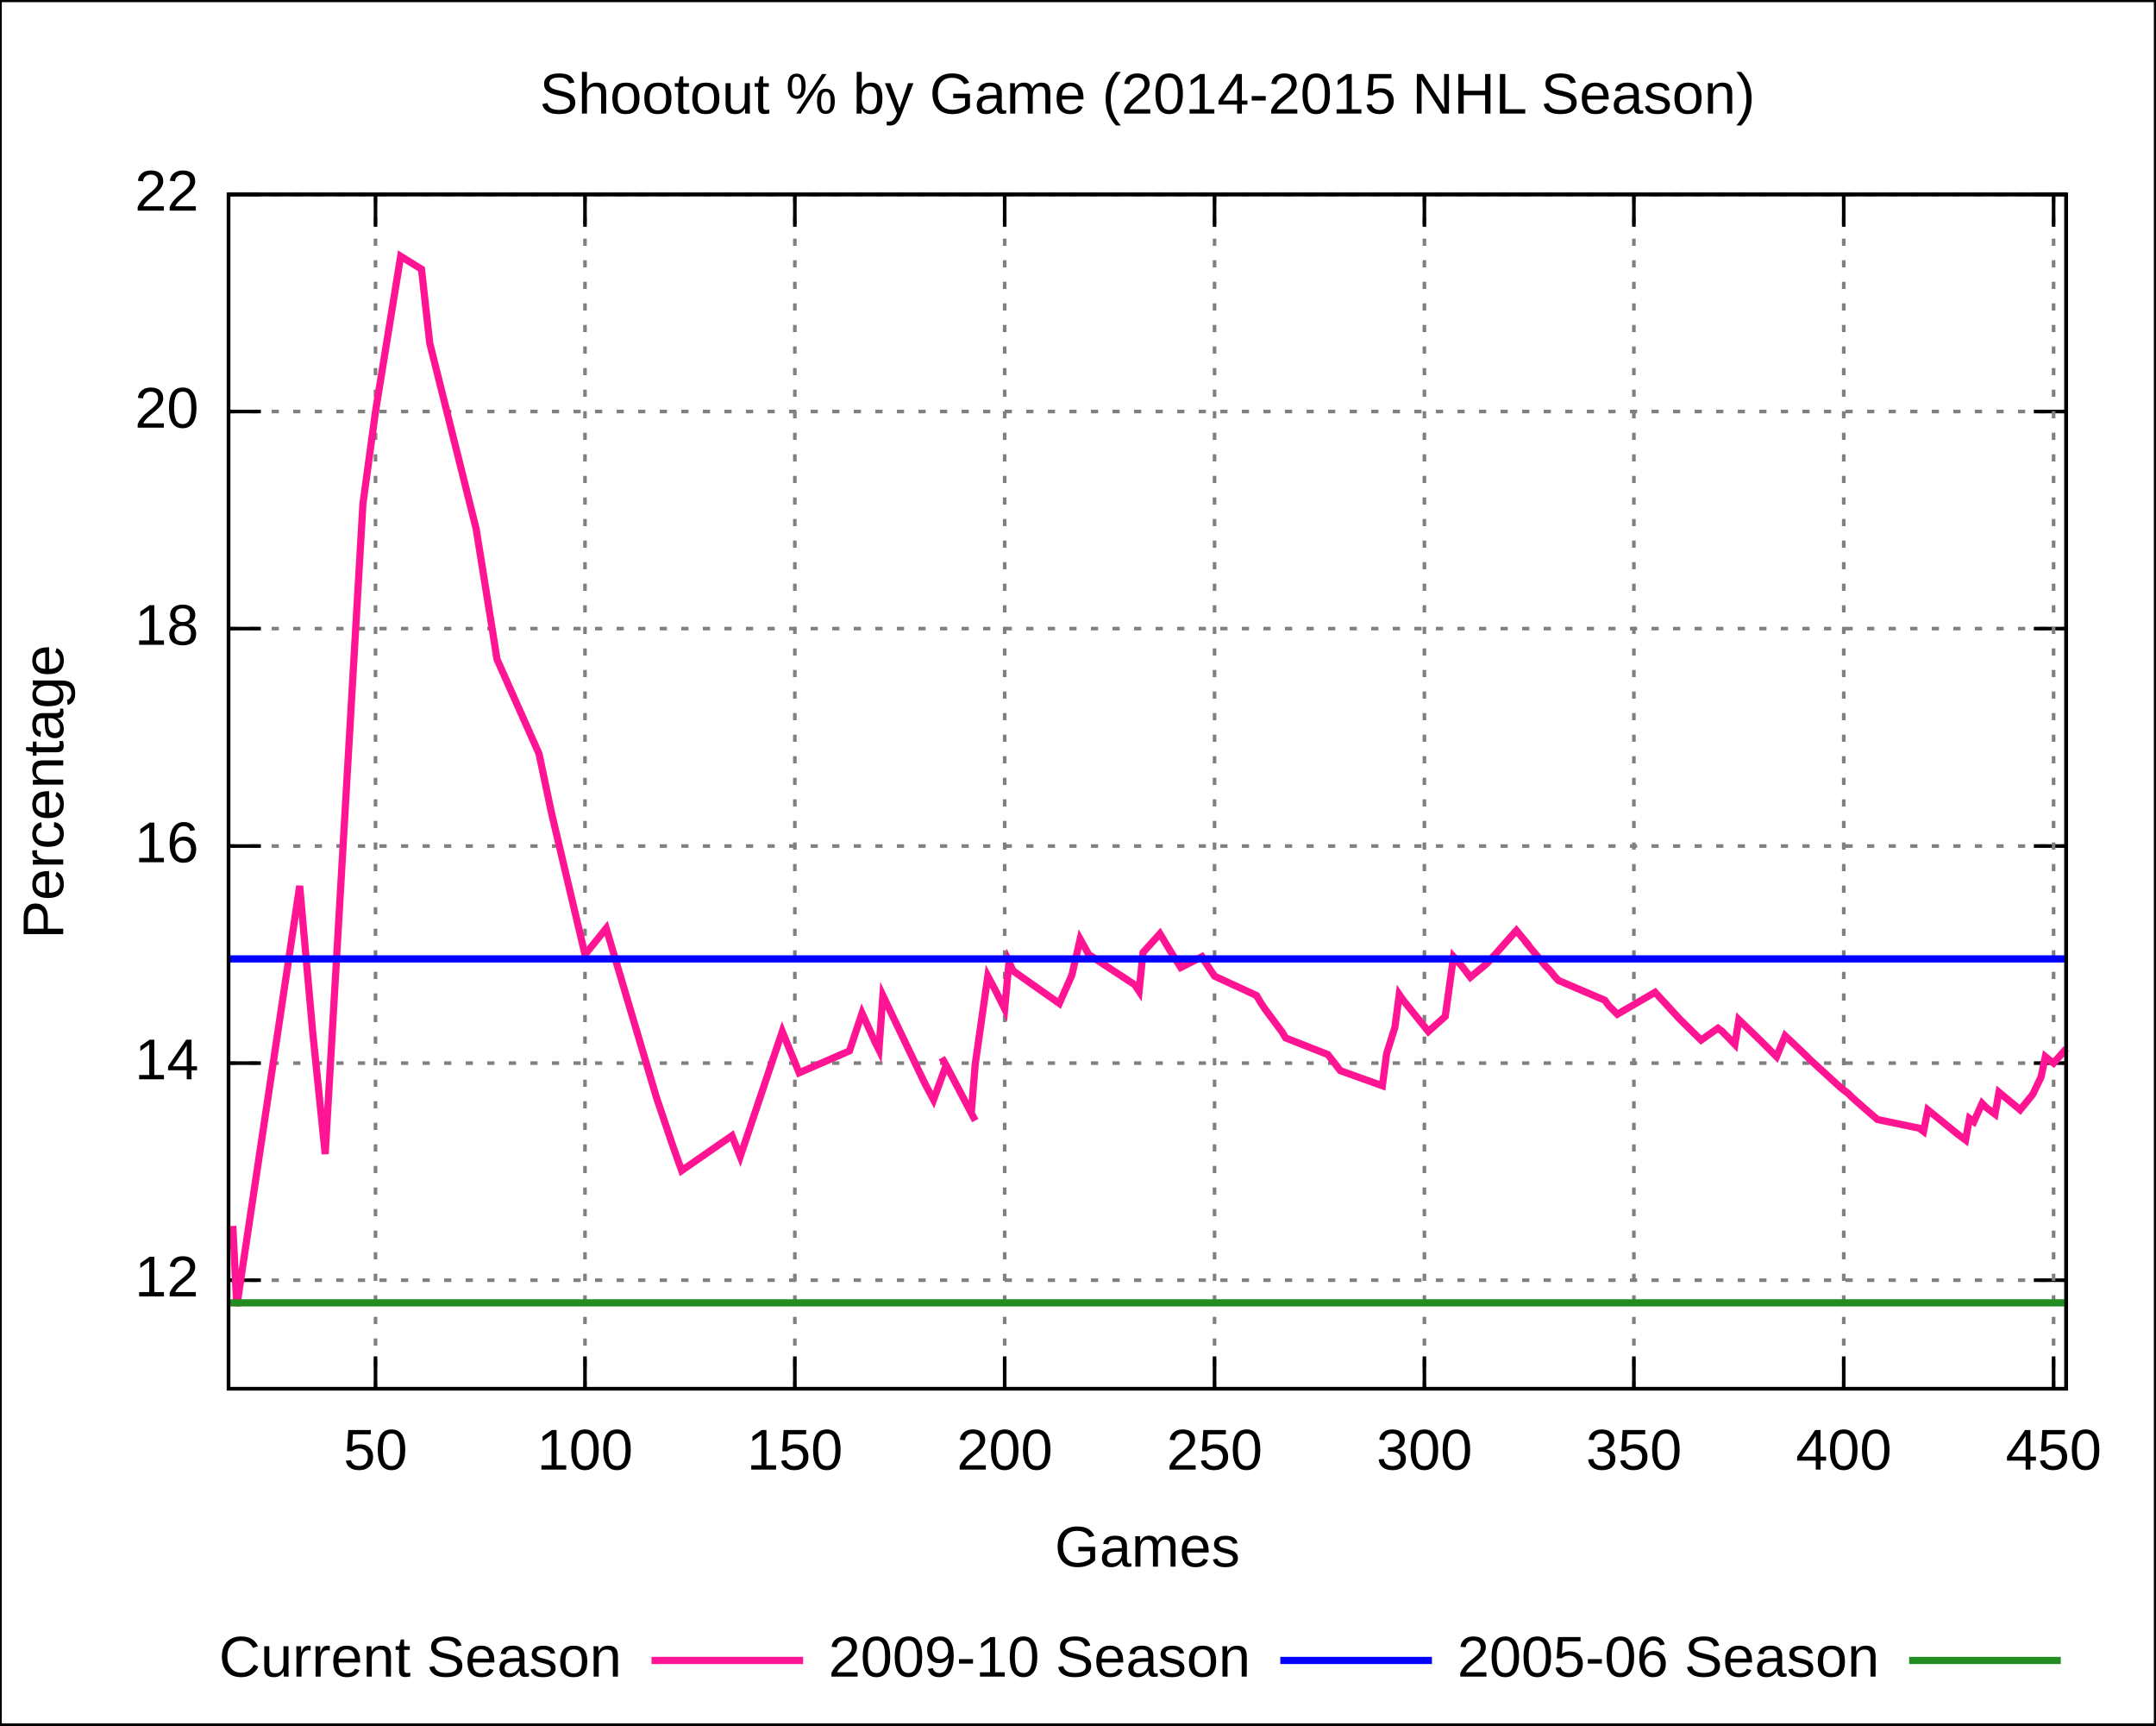
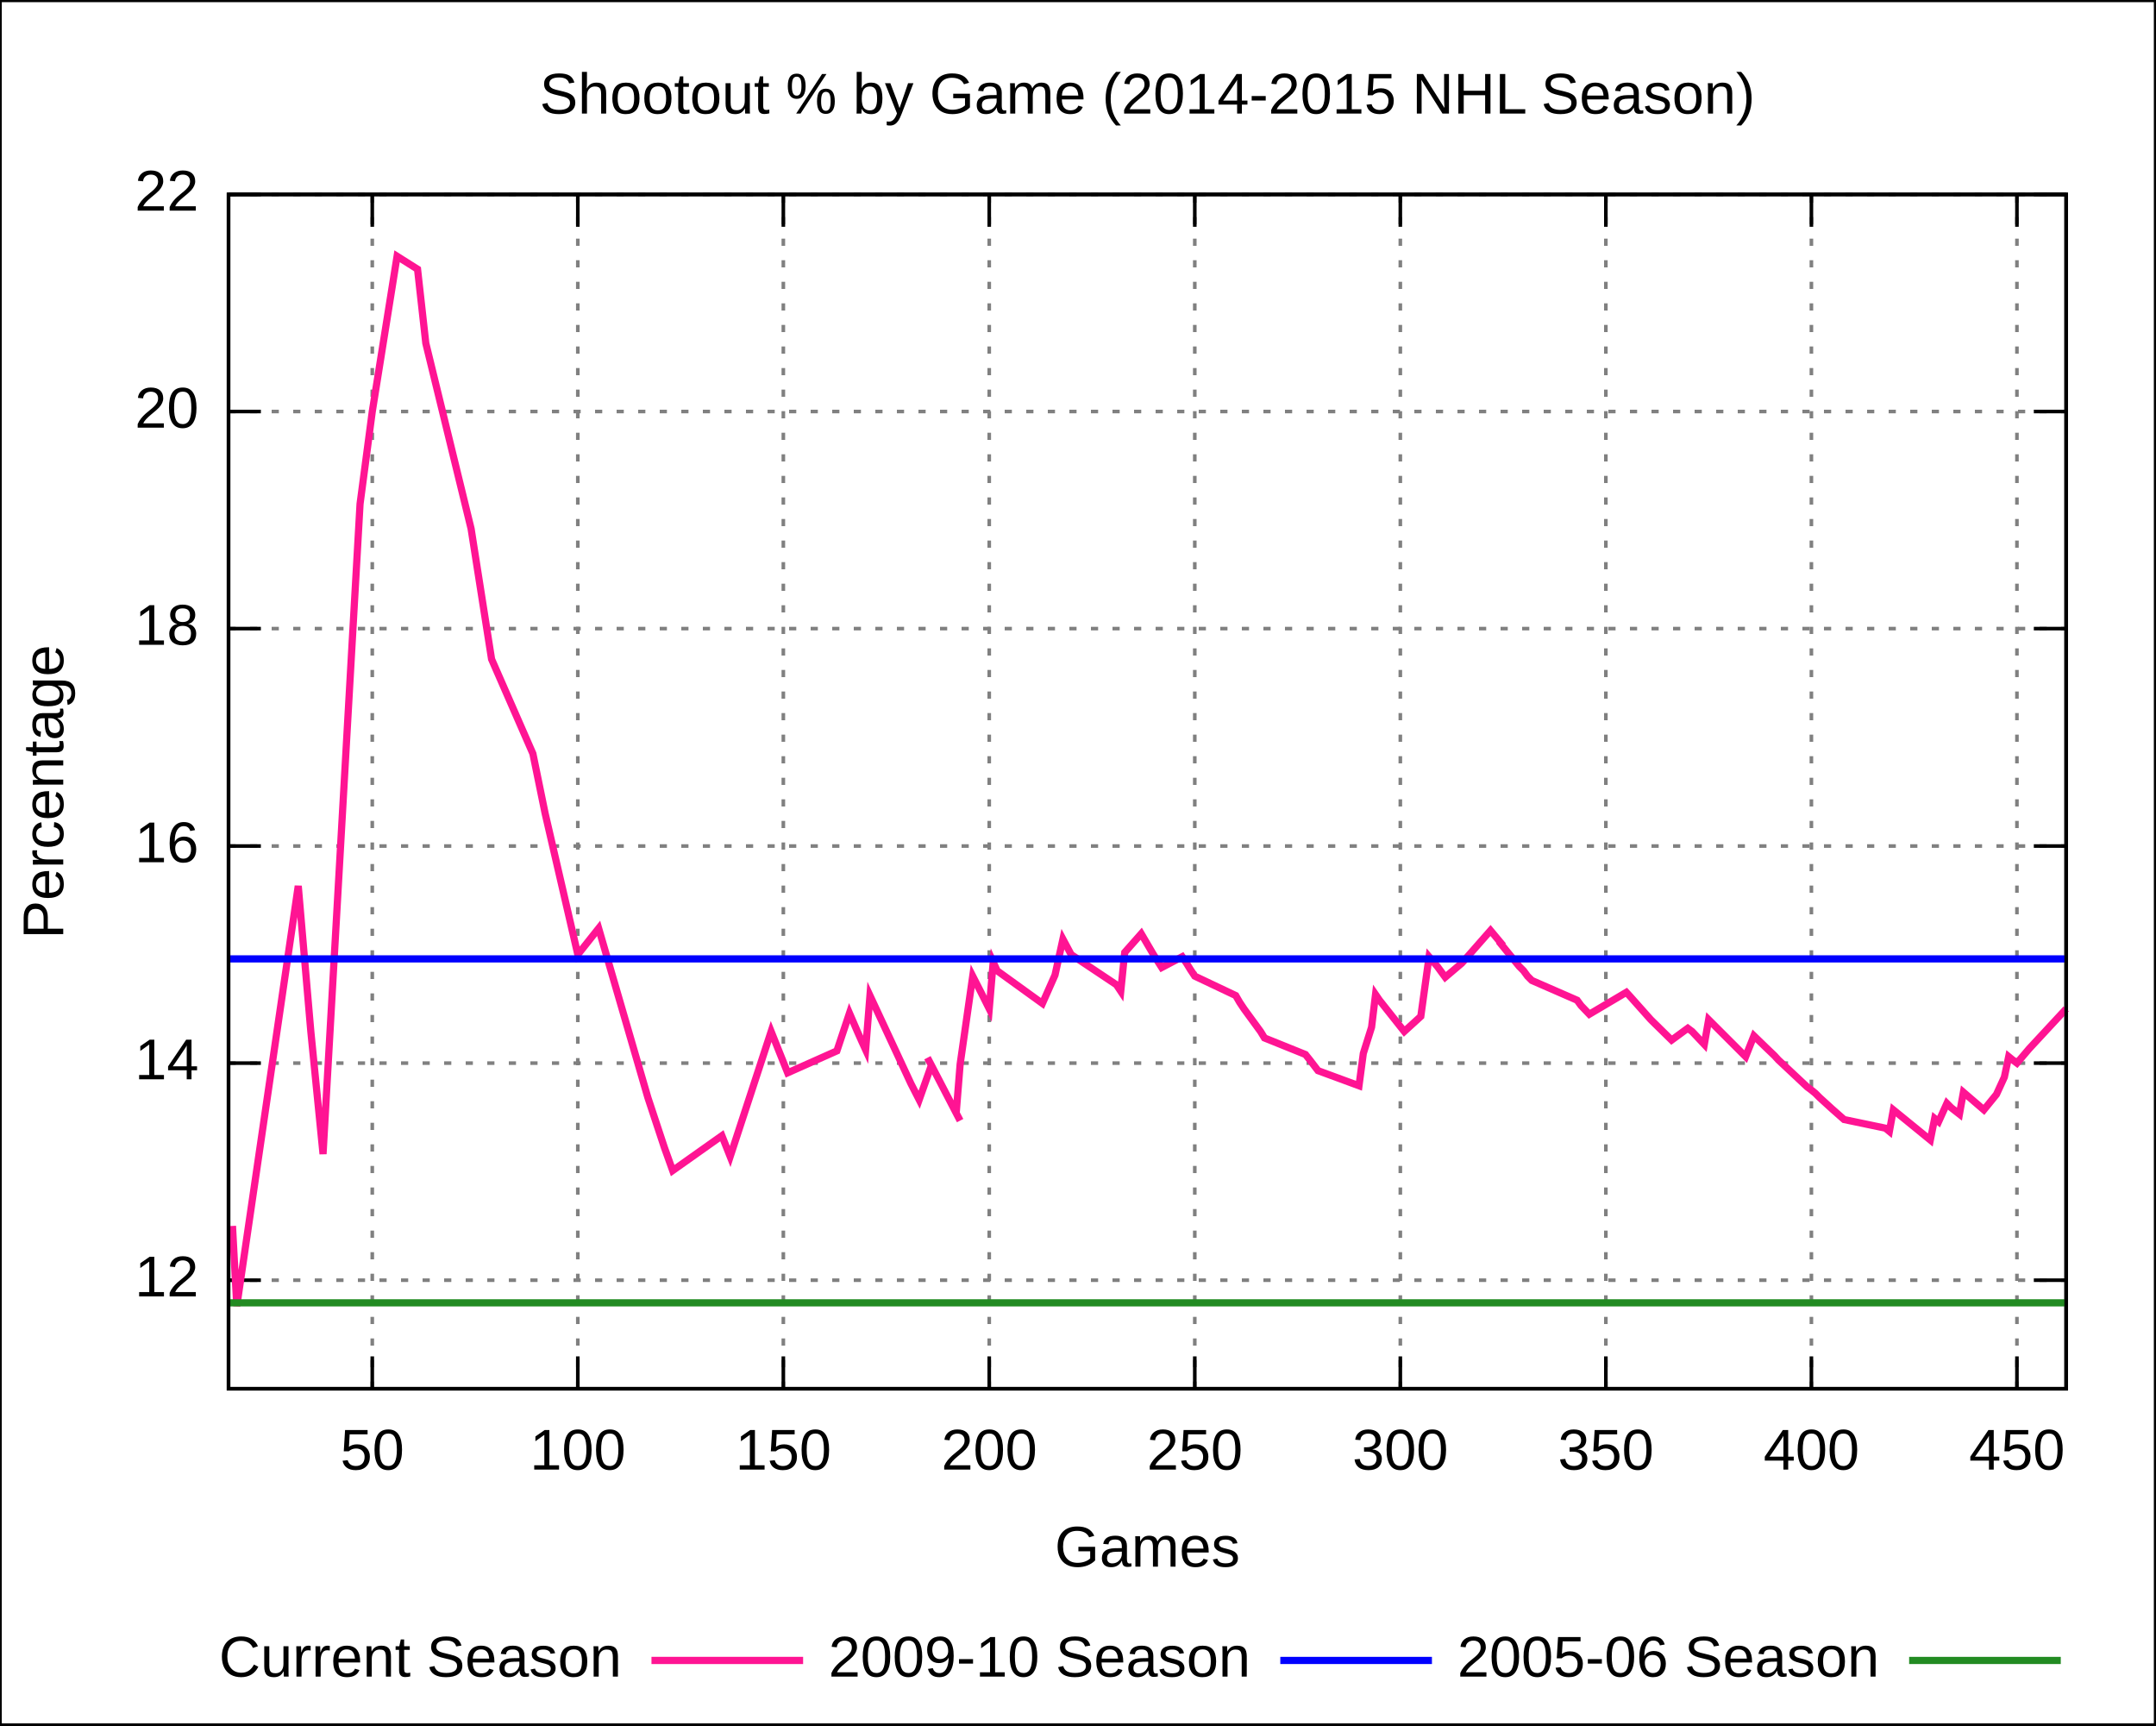
<svg xmlns="http://www.w3.org/2000/svg" xmlns:xlink="http://www.w3.org/1999/xlink" width="600" height="480" viewBox="0 0 600 480">
  <g id="gnuplot_canvas">
    <rect x="0" y="0" width="600" height="480" fill="none" />
    <defs>
      <circle id="gpDot" r="0.5" stroke-width="0.5" />
      <path id="gpPt0" stroke-width="0.222" stroke="currentColor" d="M-1,0 h2 M0,-1 v2" />
      <path id="gpPt1" stroke-width="0.222" stroke="currentColor" d="M-1,-1 L1,1 M1,-1 L-1,1" />
      <path id="gpPt2" stroke-width="0.222" stroke="currentColor" d="M-1,0 L1,0 M0,-1 L0,1 M-1,-1 L1,1 M-1,1 L1,-1" />
      <rect id="gpPt3" stroke-width="0.222" stroke="currentColor" x="-1" y="-1" width="2" height="2" />
      <rect id="gpPt4" stroke-width="0.222" stroke="currentColor" fill="currentColor" x="-1" y="-1" width="2" height="2" />
      <circle id="gpPt5" stroke-width="0.222" stroke="currentColor" cx="0" cy="0" r="1" />
      <use xlink:href="#gpPt5" id="gpPt6" fill="currentColor" stroke="none" />
      <path id="gpPt7" stroke-width="0.222" stroke="currentColor" d="M0,-1.33 L-1.33,0.67 L1.33,0.67 z" />
      <use xlink:href="#gpPt7" id="gpPt8" fill="currentColor" stroke="none" />
      <use xlink:href="#gpPt7" id="gpPt9" stroke="currentColor" transform="rotate(180)" />
      <use xlink:href="#gpPt9" id="gpPt10" fill="currentColor" stroke="none" />
      <use xlink:href="#gpPt3" id="gpPt11" stroke="currentColor" transform="rotate(45)" />
      <use xlink:href="#gpPt11" id="gpPt12" fill="currentColor" stroke="none" />
    </defs>
    <g style="fill:none; color:white; stroke:currentColor; stroke-width:1.00; stroke-linecap:butt; stroke-linejoin:miter">
</g>
    <g style="fill:none; color:black; stroke:currentColor; stroke-width:1.00; stroke-linecap:butt; stroke-linejoin:miter">
      <g style="stroke:none; shape-rendering:crispEdges">
        <polygon fill="rgb(255, 255, 255)" points="0.0,480.0 599.9,480.0 599.9,0.1 0.0,0.1 " />
      </g>
      <path stroke="black" d="M0.0,480.0 L0.0,0.1 L599.9,0.1 L599.9,480.0 L0.0,480.0  " />
    </g>
    <g style="fill:none; color:gray; stroke:currentColor; stroke-width:1.00; stroke-linecap:butt; stroke-linejoin:miter">
      <path stroke="gray" stroke-dasharray=" 2,4" class="gridline" d="M63.6,356.2 L575.0,356.2  " />
    </g>
    <g style="fill:none; color:black; stroke:currentColor; stroke-width:1.00; stroke-linecap:butt; stroke-linejoin:miter">
      <path stroke="black" d="M63.6,356.2 L72.6,356.2 M575.0,356.2 L566.0,356.2  " />
      <g transform="translate(55.3,360.7)" style="stroke:none; fill:black; font-family:Arial; font-size:12.00pt; text-anchor:end">
        <text> 12</text>
      </g>
    </g>
    <g style="fill:none; color:gray; stroke:currentColor; stroke-width:1.00; stroke-linecap:butt; stroke-linejoin:miter">
      <path stroke="gray" stroke-dasharray=" 2,4" class="gridline" d="M63.6,295.8 L575.0,295.8  " />
    </g>
    <g style="fill:none; color:black; stroke:currentColor; stroke-width:1.00; stroke-linecap:butt; stroke-linejoin:miter">
      <path stroke="black" d="M63.6,295.8 L72.6,295.8 M575.0,295.8 L566.0,295.8  " />
      <g transform="translate(55.3,300.3)" style="stroke:none; fill:black; font-family:Arial; font-size:12.00pt; text-anchor:end">
        <text> 14</text>
      </g>
    </g>
    <g style="fill:none; color:gray; stroke:currentColor; stroke-width:1.00; stroke-linecap:butt; stroke-linejoin:miter">
      <path stroke="gray" stroke-dasharray=" 2,4" class="gridline" d="M63.6,235.4 L575.0,235.4  " />
    </g>
    <g style="fill:none; color:black; stroke:currentColor; stroke-width:1.00; stroke-linecap:butt; stroke-linejoin:miter">
      <path stroke="black" d="M63.6,235.4 L72.6,235.4 M575.0,235.4 L566.0,235.4  " />
      <g transform="translate(55.3,239.9)" style="stroke:none; fill:black; font-family:Arial; font-size:12.00pt; text-anchor:end">
        <text> 16</text>
      </g>
    </g>
    <g style="fill:none; color:gray; stroke:currentColor; stroke-width:1.00; stroke-linecap:butt; stroke-linejoin:miter">
      <path stroke="gray" stroke-dasharray=" 2,4" class="gridline" d="M63.6,174.9 L575.0,174.9  " />
    </g>
    <g style="fill:none; color:black; stroke:currentColor; stroke-width:1.00; stroke-linecap:butt; stroke-linejoin:miter">
      <path stroke="black" d="M63.6,174.9 L72.6,174.9 M575.0,174.9 L566.0,174.9  " />
      <g transform="translate(55.3,179.4)" style="stroke:none; fill:black; font-family:Arial; font-size:12.00pt; text-anchor:end">
        <text> 18</text>
      </g>
    </g>
    <g style="fill:none; color:gray; stroke:currentColor; stroke-width:1.00; stroke-linecap:butt; stroke-linejoin:miter">
      <path stroke="gray" stroke-dasharray=" 2,4" class="gridline" d="M63.6,114.5 L575.0,114.5  " />
    </g>
    <g style="fill:none; color:black; stroke:currentColor; stroke-width:1.00; stroke-linecap:butt; stroke-linejoin:miter">
      <path stroke="black" d="M63.6,114.5 L72.6,114.5 M575.0,114.5 L566.0,114.5  " />
      <g transform="translate(55.3,119.0)" style="stroke:none; fill:black; font-family:Arial; font-size:12.00pt; text-anchor:end">
        <text> 20</text>
      </g>
    </g>
    <g style="fill:none; color:gray; stroke:currentColor; stroke-width:1.00; stroke-linecap:butt; stroke-linejoin:miter">
      <path stroke="gray" stroke-dasharray=" 2,4" class="gridline" d="M63.6,54.1 L575.0,54.1  " />
    </g>
    <g style="fill:none; color:black; stroke:currentColor; stroke-width:1.00; stroke-linecap:butt; stroke-linejoin:miter">
      <path stroke="black" d="M63.6,54.1 L72.6,54.1 M575.0,54.1 L566.0,54.1  " />
      <g transform="translate(55.3,58.6)" style="stroke:none; fill:black; font-family:Arial; font-size:12.00pt; text-anchor:end">
        <text> 22</text>
      </g>
    </g>
    <g style="fill:none; color:gray; stroke:currentColor; stroke-width:1.00; stroke-linecap:butt; stroke-linejoin:miter">
-       <path stroke="gray" stroke-dasharray=" 2,4" class="gridline" d="M104.5,386.4 L104.5,54.1  " />
-     </g>
-     <g style="fill:none; color:black; stroke:currentColor; stroke-width:1.00; stroke-linecap:butt; stroke-linejoin:miter">
-       <path stroke="black" d="M104.5,386.4 L104.5,377.4 M104.5,54.1 L104.5,63.1  " />
-       <g transform="translate(104.5,408.9)" style="stroke:none; fill:black; font-family:Arial; font-size:12.00pt; text-anchor:middle">
+       <path stroke="gray" stroke-dasharray=" 2,4" class="gridline" d="M103.6,386.4 L103.6,54.1  " />
+     </g>
+     <g style="fill:none; color:black; stroke:currentColor; stroke-width:1.00; stroke-linecap:butt; stroke-linejoin:miter">
+       <path stroke="black" d="M103.6,386.4 L103.6,377.4 M103.6,54.1 L103.6,63.1  " />
+       <g transform="translate(103.6,408.9)" style="stroke:none; fill:black; font-family:Arial; font-size:12.00pt; text-anchor:middle">
        <text> 50</text>
      </g>
    </g>
    <g style="fill:none; color:gray; stroke:currentColor; stroke-width:1.00; stroke-linecap:butt; stroke-linejoin:miter">
-       <path stroke="gray" stroke-dasharray=" 2,4" class="gridline" d="M162.8,386.4 L162.8,54.1  " />
-     </g>
-     <g style="fill:none; color:black; stroke:currentColor; stroke-width:1.00; stroke-linecap:butt; stroke-linejoin:miter">
-       <path stroke="black" d="M162.8,386.4 L162.8,377.4 M162.8,54.1 L162.8,63.1  " />
-       <g transform="translate(162.8,408.9)" style="stroke:none; fill:black; font-family:Arial; font-size:12.00pt; text-anchor:middle">
+       <path stroke="gray" stroke-dasharray=" 2,4" class="gridline" d="M160.8,386.4 L160.8,54.1  " />
+     </g>
+     <g style="fill:none; color:black; stroke:currentColor; stroke-width:1.00; stroke-linecap:butt; stroke-linejoin:miter">
+       <path stroke="black" d="M160.8,386.4 L160.8,377.4 M160.8,54.1 L160.8,63.1  " />
+       <g transform="translate(160.8,408.9)" style="stroke:none; fill:black; font-family:Arial; font-size:12.00pt; text-anchor:middle">
        <text> 100</text>
      </g>
    </g>
    <g style="fill:none; color:gray; stroke:currentColor; stroke-width:1.00; stroke-linecap:butt; stroke-linejoin:miter">
-       <path stroke="gray" stroke-dasharray=" 2,4" class="gridline" d="M221.2,386.4 L221.2,54.1  " />
-     </g>
-     <g style="fill:none; color:black; stroke:currentColor; stroke-width:1.00; stroke-linecap:butt; stroke-linejoin:miter">
-       <path stroke="black" d="M221.2,386.4 L221.2,377.4 M221.2,54.1 L221.2,63.1  " />
-       <g transform="translate(221.2,408.9)" style="stroke:none; fill:black; font-family:Arial; font-size:12.00pt; text-anchor:middle">
+       <path stroke="gray" stroke-dasharray=" 2,4" class="gridline" d="M218.0,386.4 L218.0,54.1  " />
+     </g>
+     <g style="fill:none; color:black; stroke:currentColor; stroke-width:1.00; stroke-linecap:butt; stroke-linejoin:miter">
+       <path stroke="black" d="M218.0,386.4 L218.0,377.4 M218.0,54.1 L218.0,63.1  " />
+       <g transform="translate(218.0,408.9)" style="stroke:none; fill:black; font-family:Arial; font-size:12.00pt; text-anchor:middle">
        <text> 150</text>
      </g>
    </g>
    <g style="fill:none; color:gray; stroke:currentColor; stroke-width:1.00; stroke-linecap:butt; stroke-linejoin:miter">
-       <path stroke="gray" stroke-dasharray=" 2,4" class="gridline" d="M279.6,386.4 L279.6,54.1  " />
-     </g>
-     <g style="fill:none; color:black; stroke:currentColor; stroke-width:1.00; stroke-linecap:butt; stroke-linejoin:miter">
-       <path stroke="black" d="M279.6,386.4 L279.6,377.4 M279.6,54.1 L279.6,63.1  " />
-       <g transform="translate(279.6,408.9)" style="stroke:none; fill:black; font-family:Arial; font-size:12.00pt; text-anchor:middle">
+       <path stroke="gray" stroke-dasharray=" 2,4" class="gridline" d="M275.3,386.4 L275.3,54.1  " />
+     </g>
+     <g style="fill:none; color:black; stroke:currentColor; stroke-width:1.00; stroke-linecap:butt; stroke-linejoin:miter">
+       <path stroke="black" d="M275.3,386.4 L275.3,377.4 M275.3,54.1 L275.3,63.1  " />
+       <g transform="translate(275.3,408.9)" style="stroke:none; fill:black; font-family:Arial; font-size:12.00pt; text-anchor:middle">
        <text> 200</text>
      </g>
    </g>
    <g style="fill:none; color:gray; stroke:currentColor; stroke-width:1.00; stroke-linecap:butt; stroke-linejoin:miter">
-       <path stroke="gray" stroke-dasharray=" 2,4" class="gridline" d="M338.0,386.4 L338.0,54.1  " />
-     </g>
-     <g style="fill:none; color:black; stroke:currentColor; stroke-width:1.00; stroke-linecap:butt; stroke-linejoin:miter">
-       <path stroke="black" d="M338.0,386.4 L338.0,377.4 M338.0,54.1 L338.0,63.1  " />
-       <g transform="translate(338.0,408.9)" style="stroke:none; fill:black; font-family:Arial; font-size:12.00pt; text-anchor:middle">
+       <path stroke="gray" stroke-dasharray=" 2,4" class="gridline" d="M332.5,386.4 L332.5,54.1  " />
+     </g>
+     <g style="fill:none; color:black; stroke:currentColor; stroke-width:1.00; stroke-linecap:butt; stroke-linejoin:miter">
+       <path stroke="black" d="M332.5,386.4 L332.5,377.4 M332.5,54.1 L332.5,63.1  " />
+       <g transform="translate(332.5,408.9)" style="stroke:none; fill:black; font-family:Arial; font-size:12.00pt; text-anchor:middle">
        <text> 250</text>
      </g>
    </g>
    <g style="fill:none; color:gray; stroke:currentColor; stroke-width:1.00; stroke-linecap:butt; stroke-linejoin:miter">
-       <path stroke="gray" stroke-dasharray=" 2,4" class="gridline" d="M396.4,386.4 L396.4,54.1  " />
-     </g>
-     <g style="fill:none; color:black; stroke:currentColor; stroke-width:1.00; stroke-linecap:butt; stroke-linejoin:miter">
-       <path stroke="black" d="M396.4,386.4 L396.4,377.4 M396.4,54.1 L396.4,63.1  " />
-       <g transform="translate(396.4,408.9)" style="stroke:none; fill:black; font-family:Arial; font-size:12.00pt; text-anchor:middle">
+       <path stroke="gray" stroke-dasharray=" 2,4" class="gridline" d="M389.7,386.4 L389.7,54.1  " />
+     </g>
+     <g style="fill:none; color:black; stroke:currentColor; stroke-width:1.00; stroke-linecap:butt; stroke-linejoin:miter">
+       <path stroke="black" d="M389.7,386.4 L389.7,377.4 M389.7,54.1 L389.7,63.1  " />
+       <g transform="translate(389.7,408.9)" style="stroke:none; fill:black; font-family:Arial; font-size:12.00pt; text-anchor:middle">
        <text> 300</text>
      </g>
    </g>
    <g style="fill:none; color:gray; stroke:currentColor; stroke-width:1.00; stroke-linecap:butt; stroke-linejoin:miter">
-       <path stroke="gray" stroke-dasharray=" 2,4" class="gridline" d="M454.7,386.4 L454.7,54.1  " />
-     </g>
-     <g style="fill:none; color:black; stroke:currentColor; stroke-width:1.00; stroke-linecap:butt; stroke-linejoin:miter">
-       <path stroke="black" d="M454.7,386.4 L454.7,377.4 M454.7,54.1 L454.7,63.1  " />
-       <g transform="translate(454.7,408.9)" style="stroke:none; fill:black; font-family:Arial; font-size:12.00pt; text-anchor:middle">
+       <path stroke="gray" stroke-dasharray=" 2,4" class="gridline" d="M446.9,386.4 L446.9,54.1  " />
+     </g>
+     <g style="fill:none; color:black; stroke:currentColor; stroke-width:1.00; stroke-linecap:butt; stroke-linejoin:miter">
+       <path stroke="black" d="M446.9,386.4 L446.9,377.4 M446.9,54.1 L446.9,63.1  " />
+       <g transform="translate(446.9,408.9)" style="stroke:none; fill:black; font-family:Arial; font-size:12.00pt; text-anchor:middle">
        <text> 350</text>
      </g>
    </g>
    <g style="fill:none; color:gray; stroke:currentColor; stroke-width:1.00; stroke-linecap:butt; stroke-linejoin:miter">
-       <path stroke="gray" stroke-dasharray=" 2,4" class="gridline" d="M513.1,386.4 L513.1,54.1  " />
-     </g>
-     <g style="fill:none; color:black; stroke:currentColor; stroke-width:1.00; stroke-linecap:butt; stroke-linejoin:miter">
-       <path stroke="black" d="M513.1,386.4 L513.1,377.4 M513.1,54.1 L513.1,63.1  " />
-       <g transform="translate(513.1,408.9)" style="stroke:none; fill:black; font-family:Arial; font-size:12.00pt; text-anchor:middle">
+       <path stroke="gray" stroke-dasharray=" 2,4" class="gridline" d="M504.1,386.4 L504.1,54.1  " />
+     </g>
+     <g style="fill:none; color:black; stroke:currentColor; stroke-width:1.00; stroke-linecap:butt; stroke-linejoin:miter">
+       <path stroke="black" d="M504.1,386.4 L504.1,377.4 M504.1,54.1 L504.1,63.1  " />
+       <g transform="translate(504.1,408.9)" style="stroke:none; fill:black; font-family:Arial; font-size:12.00pt; text-anchor:middle">
        <text> 400</text>
      </g>
    </g>
    <g style="fill:none; color:gray; stroke:currentColor; stroke-width:1.00; stroke-linecap:butt; stroke-linejoin:miter">
-       <path stroke="gray" stroke-dasharray=" 2,4" class="gridline" d="M571.5,386.4 L571.5,54.1  " />
-     </g>
-     <g style="fill:none; color:black; stroke:currentColor; stroke-width:1.00; stroke-linecap:butt; stroke-linejoin:miter">
-       <path stroke="black" d="M571.5,386.4 L571.5,377.4 M571.5,54.1 L571.5,63.1  " />
-       <g transform="translate(571.5,408.9)" style="stroke:none; fill:black; font-family:Arial; font-size:12.00pt; text-anchor:middle">
+       <path stroke="gray" stroke-dasharray=" 2,4" class="gridline" d="M561.3,386.4 L561.3,54.1  " />
+     </g>
+     <g style="fill:none; color:black; stroke:currentColor; stroke-width:1.00; stroke-linecap:butt; stroke-linejoin:miter">
+       <path stroke="black" d="M561.3,386.4 L561.3,377.4 M561.3,54.1 L561.3,63.1  " />
+       <g transform="translate(561.3,408.9)" style="stroke:none; fill:black; font-family:Arial; font-size:12.00pt; text-anchor:middle">
        <text> 450</text>
      </g>
      <path stroke="black" d="M63.6,54.1 L63.6,386.4 L575.0,386.4 L575.0,54.1 L63.6,54.1 Z  " />
      <g transform="translate(17.6,220.3) rotate(270)" style="stroke:none; fill:black; font-family:Arial; font-size:12.00pt; text-anchor:middle">
        <text>Percentage</text>
      </g>
      <g transform="translate(319.3,435.9)" style="stroke:none; fill:black; font-family:Arial; font-size:12.00pt; text-anchor:middle">
        <text>Games</text>
      </g>
      <g transform="translate(319.3,31.6)" style="stroke:none; fill:black; font-family:Arial; font-size:12.00pt; text-anchor:middle">
        <text>Shootout % by Game (2014-2015 NHL Season)</text>
      </g>
    </g>
    <g id="gnuplot_plot_1">
      <g style="fill:none; color:white; stroke:black; stroke-width:2.00; stroke-linecap:butt; stroke-linejoin:miter">
</g>
      <g style="fill:none; color:red; stroke:currentColor; stroke-width:2.00; stroke-linecap:butt; stroke-linejoin:miter">
        <g transform="translate(173.0,466.5)" style="stroke:none; fill:black; font-family:Arial; font-size:12.00pt; text-anchor:end">
          <text>Current Season</text>
        </g>
-         <path stroke="rgb(255,  20, 147)" d="M181.3,462.0 L223.5,462.0 M64.8,341.1 L65.9,363.4 L83.4,246.5 L87.0,287.0 L90.5,321.1 L101.0,140.2    L104.5,114.5 L111.5,71.3 L117.3,74.9 L119.6,95.5 L132.5,147.1 L137.2,176.4 L138.3,183.4 L150.0,209.7    L153.5,226.3 L162.8,265.6 L168.7,258.3 L182.7,305.4 L187.4,319.3 L189.7,325.7 L203.7,316.0 L206.0,321.8    L217.7,287.0 L222.4,298.5 L236.4,292.4 L239.9,281.9 L242.2,287.0 L243.4,289.7 L244.6,292.1 L245.7,277.0    L257.4,301.5 L259.8,306.0 L263.3,296.4 L262.1,294.3 L263.3,296.4 L270.3,309.7 L271.4,311.8 L270.3,309.7    L271.4,296.1 L274.9,271.6 L277.3,276.1 L279.6,280.7 L280.8,267.7 L281.9,270.1 L294.8,279.2 L298.3,271.3    L300.6,261.3 L303.0,265.6 L315.8,274.0 L317.0,275.8 L318.1,265.0 L322.8,259.8 L326.3,265.6 L328.6,269.2    L334.5,266.2 L335.6,268.0 L336.8,269.8 L338.0,271.6 L349.7,277.0 L350.8,278.9 L352.0,280.7 L356.7,287.0    L357.8,288.8 L369.5,293.4 L370.7,294.9 L373.0,297.9 L384.7,302.1 L385.9,293.1 L388.2,285.8 L389.4,276.7    L390.5,278.3 L397.5,287.0 L402.2,282.8 L404.5,266.2 L406.9,268.9 L409.2,271.9 L413.9,268.0 L422.0,258.9    L425.5,263.1 L424.4,261.9 L430.2,268.9 L431.4,270.1 L432.6,271.6 L433.7,272.8 L446.6,278.3 L447.7,279.8    L450.1,282.2 L460.6,276.1 L461.7,277.3 L467.6,283.7 L473.4,289.4 L478.1,286.1 L479.3,287.0 L482.8,290.6    L483.9,283.7 L489.8,289.4 L494.4,294.0 L496.8,288.2 L500.3,291.5 L502.6,293.7 L503.8,294.9 L512.0,302.4    L513.1,303.3 L514.3,304.2 L515.5,305.4 L519.0,308.5 L522.5,311.5 L534.1,313.9 L535.3,314.8 L536.5,308.8    L544.6,315.4 L547.0,317.2 L548.1,311.2 L549.3,312.1 L551.6,307.0 L552.8,308.2 L555.2,310.0 L556.3,303.9    L562.2,308.8 L565.7,304.5 L568.0,299.7 L569.2,294.0 L570.3,294.9 L571.5,295.8 L575.0,291.8  " />
+         <path stroke="rgb(255,  20, 147)" d="M181.3,462.0 L223.5,462.0 M64.7,341.1 L65.9,363.4 L83.0,246.5 L86.5,287.0 L89.9,321.1 L100.2,140.2    L103.6,114.5 L110.5,71.3 L116.2,74.9 L118.5,95.5 L131.1,147.1 L135.7,176.4 L136.8,183.4 L148.3,209.7    L151.7,226.3 L160.8,265.6 L166.6,258.3 L180.3,305.4 L184.9,319.3 L187.2,325.7 L200.9,316.0 L203.2,321.8    L214.6,287.0 L219.2,298.5 L232.9,292.4 L236.4,281.9 L238.6,287.0 L239.8,289.7 L240.9,292.1 L242.1,277.0    L253.5,301.5 L255.8,306.0 L259.2,296.4 L258.1,294.3 L259.2,296.4 L266.1,309.7 L267.2,311.8 L266.1,309.7    L267.2,296.1 L270.7,271.6 L273.0,276.1 L275.3,280.7 L276.4,267.7 L277.5,270.1 L290.1,279.2 L293.6,271.3    L295.8,261.3 L298.1,265.6 L310.7,274.0 L311.9,275.8 L313.0,265.0 L317.6,259.8 L321.0,265.6 L323.3,269.2    L329.0,266.2 L330.2,268.0 L331.3,269.8 L332.5,271.6 L343.9,277.0 L345.0,278.9 L346.2,280.7 L350.8,287.0    L351.9,288.8 L363.3,293.4 L364.5,294.9 L366.8,297.9 L378.2,302.1 L379.4,293.1 L381.7,285.8 L382.8,276.7    L383.9,278.3 L390.8,287.0 L395.4,282.8 L397.7,266.2 L400.0,268.9 L402.2,271.9 L406.8,268.0 L414.8,258.9    L418.3,263.1 L417.1,261.9 L422.8,268.9 L424.0,270.1 L425.1,271.6 L426.3,272.8 L438.9,278.3 L440.0,279.8    L442.3,282.2 L452.6,276.1 L453.7,277.3 L459.4,283.7 L465.2,289.4 L469.7,286.1 L470.9,287.0 L474.3,290.6    L475.5,283.7 L481.2,289.4 L485.8,294.0 L488.1,288.2 L491.5,291.5 L493.8,293.7 L494.9,294.9 L502.9,302.4    L504.1,303.3 L505.2,304.2 L506.4,305.4 L509.8,308.5 L513.2,311.5 L524.7,313.9 L525.8,314.8 L526.9,308.8    L535.0,315.4 L537.2,317.2 L538.4,311.2 L539.5,312.1 L541.8,307.0 L543.0,308.2 L545.3,310.0 L546.4,303.9    L552.1,308.8 L555.6,304.5 L557.8,299.7 L559.0,294.0 L560.1,294.9 L561.3,295.8 L564.7,291.8 L575.0,280.7     " />
      </g>
    </g>
    <g id="gnuplot_plot_2">
      <g style="fill:none; color:green; stroke:currentColor; stroke-width:2.00; stroke-linecap:butt; stroke-linejoin:miter">
        <g transform="translate(348.0,466.5)" style="stroke:none; fill:black; font-family:Arial; font-size:12.00pt; text-anchor:end">
          <text>2009-10 Season</text>
        </g>
        <path stroke="rgb(  0,   0, 255)" d="M356.3,462.0 L398.5,462.0 M63.6,266.8 L68.8,266.8 L73.9,266.8 L79.1,266.8 L84.3,266.8 L89.4,266.8    L94.6,266.8 L99.8,266.8 L104.9,266.8 L110.1,266.8 L115.3,266.8 L120.4,266.8 L125.6,266.8 L130.8,266.8    L135.9,266.8 L141.1,266.8 L146.3,266.8 L151.4,266.8 L156.6,266.8 L161.7,266.8 L166.9,266.8 L172.1,266.8    L177.2,266.8 L182.4,266.8 L187.6,266.8 L192.7,266.8 L197.9,266.8 L203.1,266.8 L208.2,266.8 L213.4,266.8    L218.6,266.8 L223.7,266.8 L228.9,266.8 L234.1,266.8 L239.2,266.8 L244.4,266.8 L249.6,266.8 L254.7,266.8    L259.9,266.8 L265.1,266.8 L270.2,266.8 L275.4,266.8 L280.6,266.8 L285.7,266.8 L290.9,266.8 L296.1,266.8    L301.2,266.8 L306.4,266.8 L311.6,266.8 L316.7,266.8 L321.9,266.8 L327.0,266.8 L332.2,266.8 L337.4,266.8    L342.5,266.8 L347.7,266.8 L352.9,266.8 L358.0,266.8 L363.2,266.8 L368.4,266.8 L373.5,266.8 L378.7,266.8    L383.9,266.8 L389.0,266.8 L394.2,266.8 L399.4,266.8 L404.5,266.8 L409.7,266.8 L414.9,266.8 L420.0,266.8    L425.2,266.8 L430.4,266.8 L435.5,266.8 L440.7,266.8 L445.9,266.8 L451.0,266.8 L456.2,266.8 L461.4,266.8    L466.5,266.8 L471.7,266.8 L476.9,266.8 L482.0,266.8 L487.2,266.8 L492.3,266.8 L497.5,266.8 L502.7,266.8    L507.8,266.8 L513.0,266.8 L518.2,266.8 L523.3,266.8 L528.5,266.8 L533.7,266.8 L538.8,266.8 L544.0,266.8    L549.2,266.8 L554.3,266.8 L559.5,266.8 L564.7,266.8 L569.8,266.8 L575.0,266.8  " />
      </g>
    </g>
    <g id="gnuplot_plot_3">
      <g style="fill:none; color:blue; stroke:currentColor; stroke-width:2.00; stroke-linecap:butt; stroke-linejoin:miter">
        <g transform="translate(523.0,466.5)" style="stroke:none; fill:black; font-family:Arial; font-size:12.00pt; text-anchor:end">
          <text>2005-06 Season</text>
        </g>
        <path stroke="rgb( 34, 139,  34)" d="M531.3,462.0 L573.5,462.0 M63.6,362.5 L68.8,362.5 L73.9,362.5 L79.1,362.5 L84.3,362.5 L89.4,362.5    L94.6,362.5 L99.8,362.5 L104.9,362.5 L110.1,362.5 L115.3,362.5 L120.4,362.5 L125.6,362.5 L130.8,362.5    L135.9,362.5 L141.1,362.5 L146.3,362.5 L151.4,362.5 L156.6,362.5 L161.7,362.5 L166.9,362.5 L172.1,362.5    L177.2,362.5 L182.4,362.5 L187.6,362.5 L192.7,362.5 L197.9,362.5 L203.1,362.5 L208.2,362.5 L213.4,362.5    L218.6,362.5 L223.7,362.5 L228.9,362.5 L234.1,362.5 L239.2,362.5 L244.4,362.5 L249.6,362.5 L254.7,362.5    L259.9,362.5 L265.1,362.5 L270.2,362.5 L275.4,362.5 L280.6,362.5 L285.7,362.5 L290.9,362.5 L296.1,362.5    L301.2,362.5 L306.4,362.5 L311.6,362.5 L316.7,362.5 L321.9,362.5 L327.0,362.5 L332.2,362.5 L337.4,362.5    L342.5,362.5 L347.7,362.5 L352.9,362.5 L358.0,362.5 L363.2,362.5 L368.4,362.5 L373.5,362.5 L378.7,362.5    L383.9,362.5 L389.0,362.5 L394.2,362.5 L399.4,362.5 L404.5,362.5 L409.7,362.5 L414.9,362.5 L420.0,362.5    L425.2,362.5 L430.4,362.5 L435.5,362.5 L440.7,362.5 L445.9,362.5 L451.0,362.5 L456.2,362.5 L461.4,362.5    L466.5,362.5 L471.7,362.5 L476.9,362.5 L482.0,362.5 L487.2,362.5 L492.3,362.5 L497.5,362.5 L502.7,362.5    L507.8,362.5 L513.0,362.5 L518.2,362.5 L523.3,362.5 L528.5,362.5 L533.7,362.5 L538.8,362.5 L544.0,362.5    L549.2,362.5 L554.3,362.5 L559.5,362.5 L564.7,362.5 L569.8,362.5 L575.0,362.5  " />
      </g>
    </g>
    <g style="fill:none; color:white; stroke:rgb( 34, 139,  34); stroke-width:1.00; stroke-linecap:butt; stroke-linejoin:miter">
</g>
    <g style="fill:none; color:black; stroke:currentColor; stroke-width:1.00; stroke-linecap:butt; stroke-linejoin:miter">
      <path stroke="black" d="M63.6,54.1 L63.6,386.4 L575.0,386.4 L575.0,54.1 L63.6,54.1 Z  " />
    </g>
  </g>
</svg>
